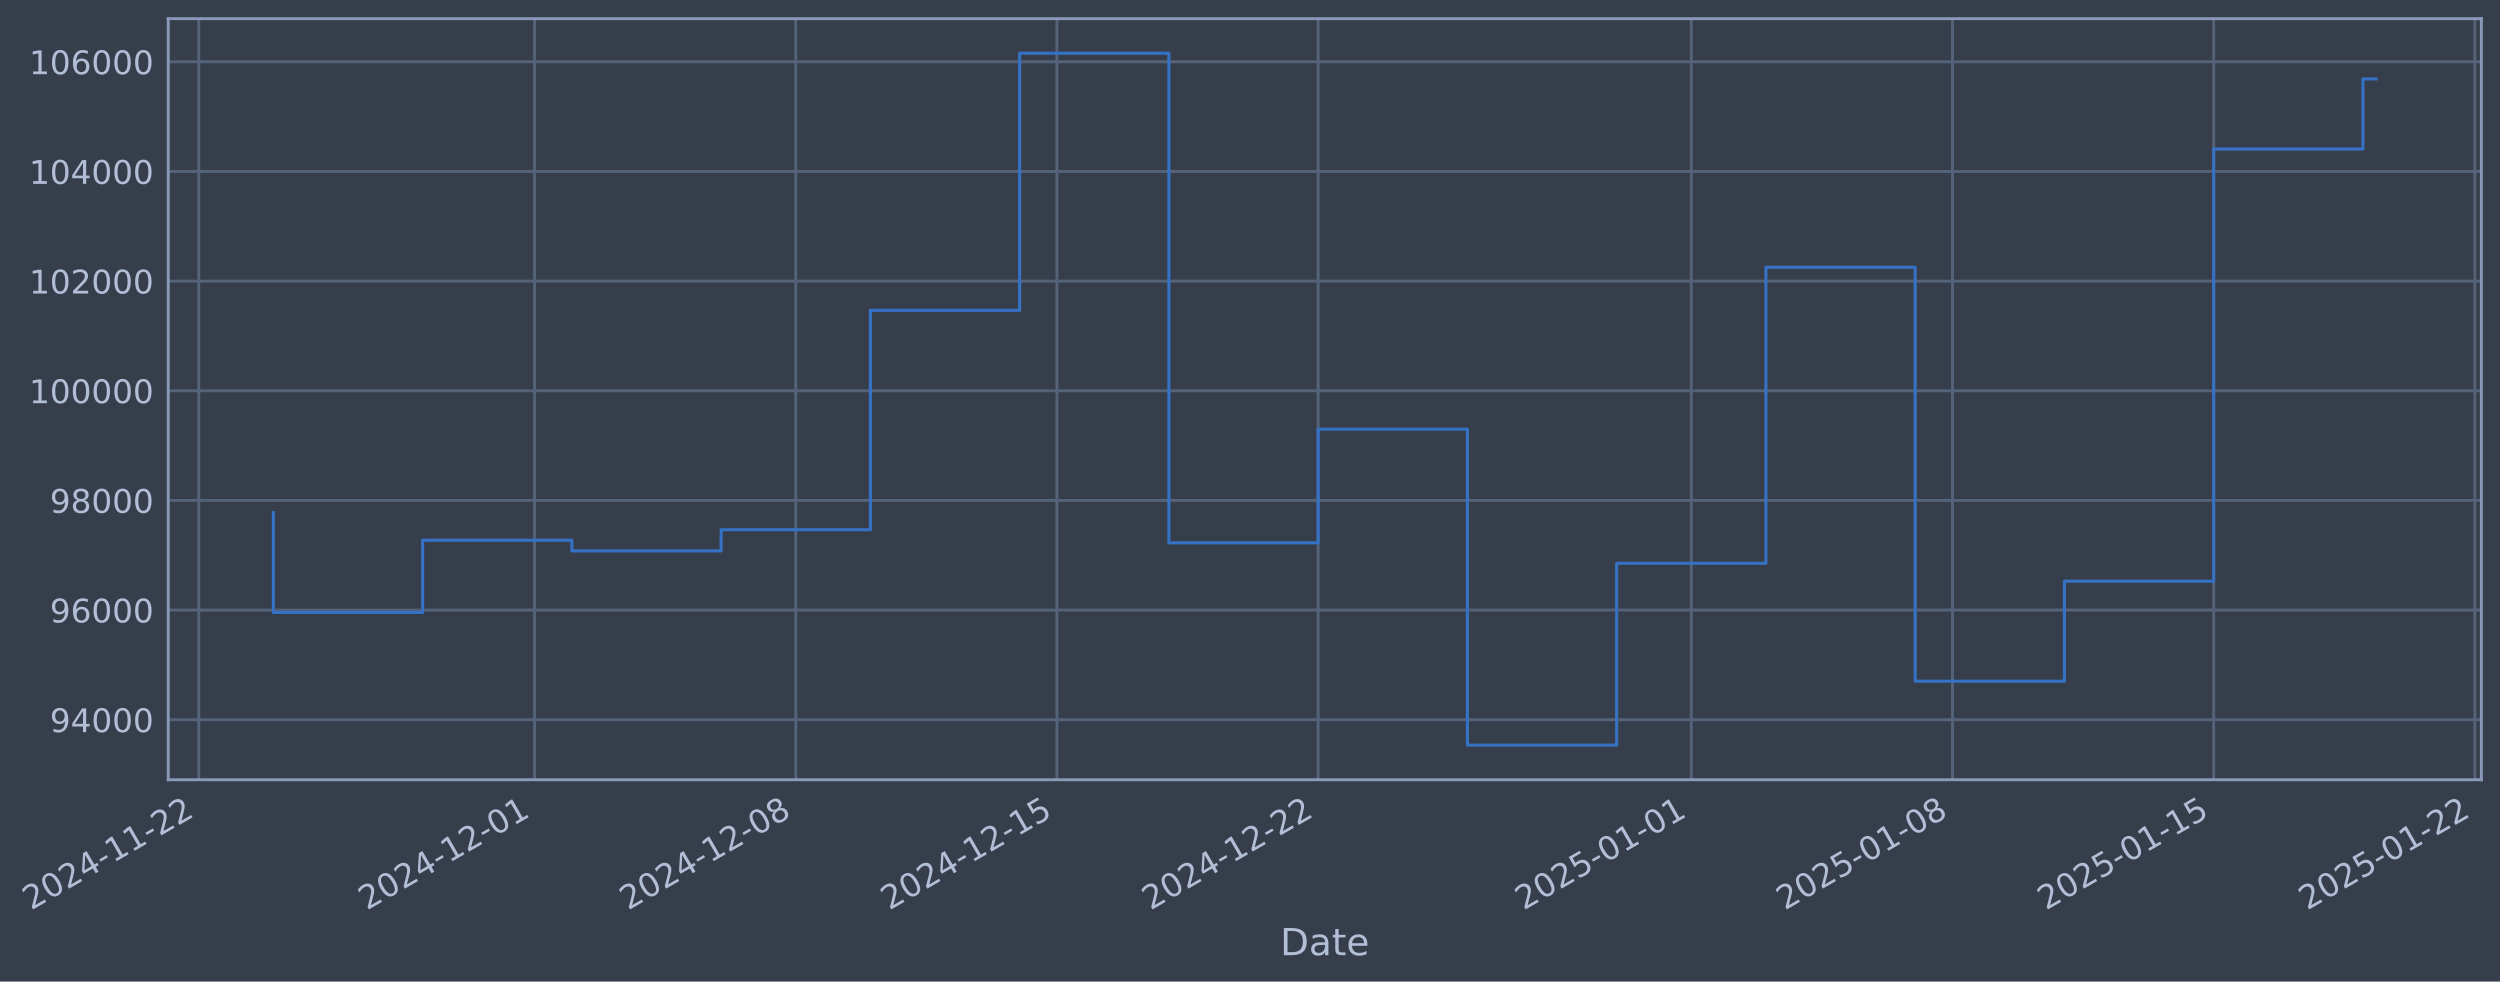
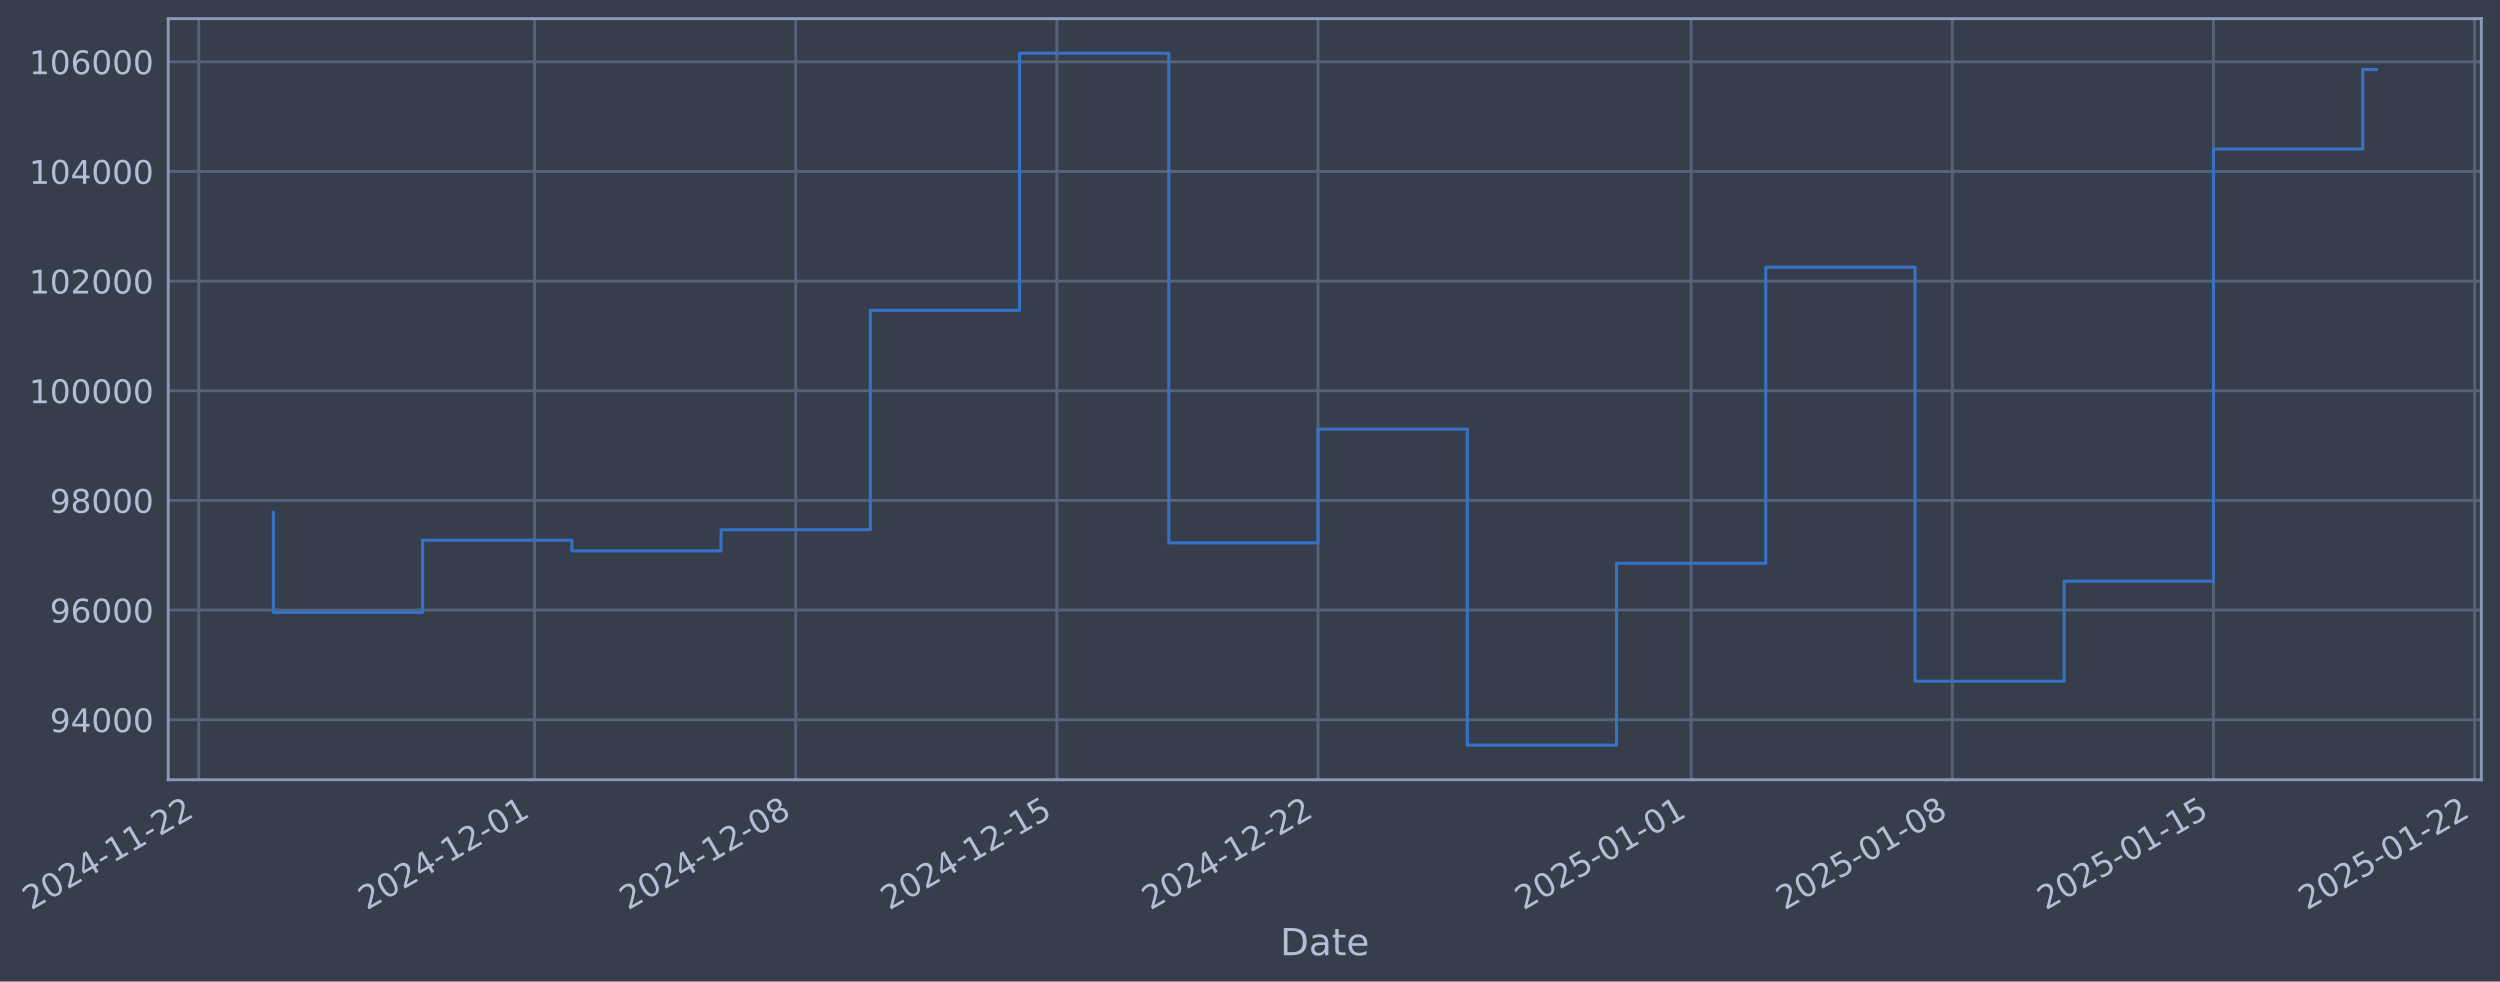
- <svg xmlns="http://www.w3.org/2000/svg" xmlns:xlink="http://www.w3.org/1999/xlink" width="964.935pt" height="378.87pt" viewBox="0 0 964.935 378.87" version="1.1">
+ <svg xmlns="http://www.w3.org/2000/svg" xmlns:xlink="http://www.w3.org/1999/xlink" width="964.932pt" height="378.87pt" viewBox="0 0 964.932 378.87" version="1.1">
  <defs>
    <style type="text/css">*{stroke-linejoin: round; stroke-linecap: butt}</style>
  </defs>
  <g id="figure_1">
    <g id="patch_1">
-       <path d="M 0 378.87  L 964.935 378.87  L 964.935 0  L 0 0  z " style="fill: #373e4b" />
+       <path d="M 0 378.87  L 964.932 378.87  L 964.932 0  L 0 0  z " style="fill: #373e4b" />
    </g>
    <g id="axes_1">
      <g id="patch_2">
-         <path d="M 64.935 300.96  L 957.735 300.96  L 957.735 7.2  L 64.935 7.2  z " style="fill: #373e4b" />
+         <path d="M 64.932 300.96  L 957.732 300.96  L 957.732 7.2  L 64.932 7.2  z " style="fill: #373e4b" />
      </g>
      <g id="matplotlib.axis_1">
        <g id="xtick_1">
          <g id="line2d_1">
-             <path d="M 76.713 300.96  L 76.713 7.2  " clip-path="url(#pf3ebc0cc72)" style="fill: none; stroke: #546379; stroke-width: 1.12; stroke-linecap: square" />
+             <path d="M 76.713 300.96  L 76.713 7.2  " clip-path="url(#p2e33f89489)" style="fill: none; stroke: #546379; stroke-width: 1.12; stroke-linecap: square" />
          </g>
          <g id="line2d_2" />
          <g id="text_1">
            <g style="fill: #b1bed6" transform="translate(11.98702 351.4642) rotate(-30) scale(0.126 -0.126)">
              <defs>
                <path id="DejaVuSans-32" d="M 1228 531  L 3431 531  L 3431 0  L 469 0  L 469 531  Q 828 903 1448 1529  Q 2069 2156 2228 2338  Q 2531 2678 2651 2914  Q 2772 3150 2772 3378  Q 2772 3750 2511 3984  Q 2250 4219 1831 4219  Q 1534 4219 1204 4116  Q 875 4013 500 3803  L 500 4441  Q 881 4594 1212 4672  Q 1544 4750 1819 4750  Q 2544 4750 2975 4387  Q 3406 4025 3406 3419  Q 3406 3131 3298 2873  Q 3191 2616 2906 2266  Q 2828 2175 2409 1742  Q 1991 1309 1228 531  z " transform="scale(0.015625)" />
                <path id="DejaVuSans-30" d="M 2034 4250  Q 1547 4250 1301 3770  Q 1056 3291 1056 2328  Q 1056 1369 1301 889  Q 1547 409 2034 409  Q 2525 409 2770 889  Q 3016 1369 3016 2328  Q 3016 3291 2770 3770  Q 2525 4250 2034 4250  z M 2034 4750  Q 2819 4750 3233 4129  Q 3647 3509 3647 2328  Q 3647 1150 3233 529  Q 2819 -91 2034 -91  Q 1250 -91 836 529  Q 422 1150 422 2328  Q 422 3509 836 4129  Q 1250 4750 2034 4750  z " transform="scale(0.015625)" />
                <path id="DejaVuSans-34" d="M 2419 4116  L 825 1625  L 2419 1625  L 2419 4116  z M 2253 4666  L 3047 4666  L 3047 1625  L 3713 1625  L 3713 1100  L 3047 1100  L 3047 0  L 2419 0  L 2419 1100  L 313 1100  L 313 1709  L 2253 4666  z " transform="scale(0.015625)" />
                <path id="DejaVuSans-2d" d="M 313 2009  L 1997 2009  L 1997 1497  L 313 1497  L 313 2009  z " transform="scale(0.015625)" />
                <path id="DejaVuSans-31" d="M 794 531  L 1825 531  L 1825 4091  L 703 3866  L 703 4441  L 1819 4666  L 2450 4666  L 2450 531  L 3481 531  L 3481 0  L 794 0  L 794 531  z " transform="scale(0.015625)" />
              </defs>
              <use xlink:href="#DejaVuSans-32" />
              <use xlink:href="#DejaVuSans-30" transform="translate(63.62305 0)" />
              <use xlink:href="#DejaVuSans-32" transform="translate(127.2461 0)" />
              <use xlink:href="#DejaVuSans-34" transform="translate(190.8691 0)" />
              <use xlink:href="#DejaVuSans-2d" transform="translate(254.4922 0)" />
              <use xlink:href="#DejaVuSans-31" transform="translate(290.5762 0)" />
              <use xlink:href="#DejaVuSans-31" transform="translate(354.1992 0)" />
              <use xlink:href="#DejaVuSans-2d" transform="translate(417.8223 0)" />
              <use xlink:href="#DejaVuSans-32" transform="translate(453.9062 0)" />
              <use xlink:href="#DejaVuSans-32" transform="translate(517.5293 0)" />
            </g>
          </g>
        </g>
        <g id="xtick_2">
          <g id="line2d_3">
-             <path d="M 206.331 300.96  L 206.331 7.2  " clip-path="url(#pf3ebc0cc72)" style="fill: none; stroke: #546379; stroke-width: 1.12; stroke-linecap: square" />
+             <path d="M 206.316 300.96  L 206.316 7.2  " clip-path="url(#p2e33f89489)" style="fill: none; stroke: #546379; stroke-width: 1.12; stroke-linecap: square" />
          </g>
          <g id="line2d_4" />
          <g id="text_2">
-             <g style="fill: #b1bed6" transform="translate(141.6051 351.4642) rotate(-30) scale(0.126 -0.126)">
+             <g style="fill: #b1bed6" transform="translate(141.591 351.4642) rotate(-30) scale(0.126 -0.126)">
              <use xlink:href="#DejaVuSans-32" />
              <use xlink:href="#DejaVuSans-30" transform="translate(63.62305 0)" />
              <use xlink:href="#DejaVuSans-32" transform="translate(127.2461 0)" />
              <use xlink:href="#DejaVuSans-34" transform="translate(190.8691 0)" />
              <use xlink:href="#DejaVuSans-2d" transform="translate(254.4922 0)" />
              <use xlink:href="#DejaVuSans-31" transform="translate(290.5762 0)" />
              <use xlink:href="#DejaVuSans-32" transform="translate(354.1992 0)" />
              <use xlink:href="#DejaVuSans-2d" transform="translate(417.8223 0)" />
              <use xlink:href="#DejaVuSans-30" transform="translate(453.9062 0)" />
              <use xlink:href="#DejaVuSans-31" transform="translate(517.5293 0)" />
            </g>
          </g>
        </g>
        <g id="xtick_3">
          <g id="line2d_5">
-             <path d="M 307.145 300.96  L 307.145 7.2  " clip-path="url(#pf3ebc0cc72)" style="fill: none; stroke: #546379; stroke-width: 1.12; stroke-linecap: square" />
+             <path d="M 307.12 300.96  L 307.12 7.2  " clip-path="url(#p2e33f89489)" style="fill: none; stroke: #546379; stroke-width: 1.12; stroke-linecap: square" />
          </g>
          <g id="line2d_6" />
          <g id="text_3">
-             <g style="fill: #b1bed6" transform="translate(242.4191 351.4642) rotate(-30) scale(0.126 -0.126)">
+             <g style="fill: #b1bed6" transform="translate(242.394 351.4642) rotate(-30) scale(0.126 -0.126)">
              <defs>
                <path id="DejaVuSans-38" d="M 2034 2216  Q 1584 2216 1326 1975  Q 1069 1734 1069 1313  Q 1069 891 1326 650  Q 1584 409 2034 409  Q 2484 409 2743 651  Q 3003 894 3003 1313  Q 3003 1734 2745 1975  Q 2488 2216 2034 2216  z M 1403 2484  Q 997 2584 770 2862  Q 544 3141 544 3541  Q 544 4100 942 4425  Q 1341 4750 2034 4750  Q 2731 4750 3128 4425  Q 3525 4100 3525 3541  Q 3525 3141 3298 2862  Q 3072 2584 2669 2484  Q 3125 2378 3379 2068  Q 3634 1759 3634 1313  Q 3634 634 3220 271  Q 2806 -91 2034 -91  Q 1263 -91 848 271  Q 434 634 434 1313  Q 434 1759 690 2068  Q 947 2378 1403 2484  z M 1172 3481  Q 1172 3119 1398 2916  Q 1625 2713 2034 2713  Q 2441 2713 2670 2916  Q 2900 3119 2900 3481  Q 2900 3844 2670 4047  Q 2441 4250 2034 4250  Q 1625 4250 1398 4047  Q 1172 3844 1172 3481  z " transform="scale(0.015625)" />
              </defs>
              <use xlink:href="#DejaVuSans-32" />
              <use xlink:href="#DejaVuSans-30" transform="translate(63.62305 0)" />
              <use xlink:href="#DejaVuSans-32" transform="translate(127.2461 0)" />
              <use xlink:href="#DejaVuSans-34" transform="translate(190.8691 0)" />
              <use xlink:href="#DejaVuSans-2d" transform="translate(254.4922 0)" />
              <use xlink:href="#DejaVuSans-31" transform="translate(290.5762 0)" />
              <use xlink:href="#DejaVuSans-32" transform="translate(354.1992 0)" />
              <use xlink:href="#DejaVuSans-2d" transform="translate(417.8223 0)" />
              <use xlink:href="#DejaVuSans-30" transform="translate(453.9062 0)" />
              <use xlink:href="#DejaVuSans-38" transform="translate(517.5293 0)" />
            </g>
          </g>
        </g>
        <g id="xtick_4">
          <g id="line2d_7">
-             <path d="M 407.959 300.96  L 407.959 7.2  " clip-path="url(#pf3ebc0cc72)" style="fill: none; stroke: #546379; stroke-width: 1.12; stroke-linecap: square" />
+             <path d="M 407.923 300.96  L 407.923 7.2  " clip-path="url(#p2e33f89489)" style="fill: none; stroke: #546379; stroke-width: 1.12; stroke-linecap: square" />
          </g>
          <g id="line2d_8" />
          <g id="text_4">
-             <g style="fill: #b1bed6" transform="translate(343.2331 351.4642) rotate(-30) scale(0.126 -0.126)">
+             <g style="fill: #b1bed6" transform="translate(343.1971 351.4642) rotate(-30) scale(0.126 -0.126)">
              <defs>
                <path id="DejaVuSans-35" d="M 691 4666  L 3169 4666  L 3169 4134  L 1269 4134  L 1269 2991  Q 1406 3038 1543 3061  Q 1681 3084 1819 3084  Q 2600 3084 3056 2656  Q 3513 2228 3513 1497  Q 3513 744 3044 326  Q 2575 -91 1722 -91  Q 1428 -91 1123 -41  Q 819 9 494 109  L 494 744  Q 775 591 1075 516  Q 1375 441 1709 441  Q 2250 441 2565 725  Q 2881 1009 2881 1497  Q 2881 1984 2565 2268  Q 2250 2553 1709 2553  Q 1456 2553 1204 2497  Q 953 2441 691 2322  L 691 4666  z " transform="scale(0.015625)" />
              </defs>
              <use xlink:href="#DejaVuSans-32" />
              <use xlink:href="#DejaVuSans-30" transform="translate(63.62305 0)" />
              <use xlink:href="#DejaVuSans-32" transform="translate(127.2461 0)" />
              <use xlink:href="#DejaVuSans-34" transform="translate(190.8691 0)" />
              <use xlink:href="#DejaVuSans-2d" transform="translate(254.4922 0)" />
              <use xlink:href="#DejaVuSans-31" transform="translate(290.5762 0)" />
              <use xlink:href="#DejaVuSans-32" transform="translate(354.1992 0)" />
              <use xlink:href="#DejaVuSans-2d" transform="translate(417.8223 0)" />
              <use xlink:href="#DejaVuSans-31" transform="translate(453.9062 0)" />
              <use xlink:href="#DejaVuSans-35" transform="translate(517.5293 0)" />
            </g>
          </g>
        </g>
        <g id="xtick_5">
          <g id="line2d_9">
-             <path d="M 508.773 300.96  L 508.773 7.2  " clip-path="url(#pf3ebc0cc72)" style="fill: none; stroke: #546379; stroke-width: 1.12; stroke-linecap: square" />
+             <path d="M 508.726 300.96  L 508.726 7.2  " clip-path="url(#p2e33f89489)" style="fill: none; stroke: #546379; stroke-width: 1.12; stroke-linecap: square" />
          </g>
          <g id="line2d_10" />
          <g id="text_5">
-             <g style="fill: #b1bed6" transform="translate(444.0472 351.4642) rotate(-30) scale(0.126 -0.126)">
+             <g style="fill: #b1bed6" transform="translate(444.0002 351.4642) rotate(-30) scale(0.126 -0.126)">
              <use xlink:href="#DejaVuSans-32" />
              <use xlink:href="#DejaVuSans-30" transform="translate(63.62305 0)" />
              <use xlink:href="#DejaVuSans-32" transform="translate(127.2461 0)" />
              <use xlink:href="#DejaVuSans-34" transform="translate(190.8691 0)" />
              <use xlink:href="#DejaVuSans-2d" transform="translate(254.4922 0)" />
              <use xlink:href="#DejaVuSans-31" transform="translate(290.5762 0)" />
              <use xlink:href="#DejaVuSans-32" transform="translate(354.1992 0)" />
              <use xlink:href="#DejaVuSans-2d" transform="translate(417.8223 0)" />
              <use xlink:href="#DejaVuSans-32" transform="translate(453.9062 0)" />
              <use xlink:href="#DejaVuSans-32" transform="translate(517.5293 0)" />
            </g>
          </g>
        </g>
        <g id="xtick_6">
          <g id="line2d_11">
-             <path d="M 652.793 300.96  L 652.793 7.2  " clip-path="url(#pf3ebc0cc72)" style="fill: none; stroke: #546379; stroke-width: 1.12; stroke-linecap: square" />
+             <path d="M 652.73 300.96  L 652.73 7.2  " clip-path="url(#p2e33f89489)" style="fill: none; stroke: #546379; stroke-width: 1.12; stroke-linecap: square" />
          </g>
          <g id="line2d_12" />
          <g id="text_6">
-             <g style="fill: #b1bed6" transform="translate(588.0672 351.4642) rotate(-30) scale(0.126 -0.126)">
+             <g style="fill: #b1bed6" transform="translate(588.0045 351.4642) rotate(-30) scale(0.126 -0.126)">
              <use xlink:href="#DejaVuSans-32" />
              <use xlink:href="#DejaVuSans-30" transform="translate(63.62305 0)" />
              <use xlink:href="#DejaVuSans-32" transform="translate(127.2461 0)" />
              <use xlink:href="#DejaVuSans-35" transform="translate(190.8691 0)" />
              <use xlink:href="#DejaVuSans-2d" transform="translate(254.4922 0)" />
              <use xlink:href="#DejaVuSans-30" transform="translate(290.5762 0)" />
              <use xlink:href="#DejaVuSans-31" transform="translate(354.1992 0)" />
              <use xlink:href="#DejaVuSans-2d" transform="translate(417.8223 0)" />
              <use xlink:href="#DejaVuSans-30" transform="translate(453.9062 0)" />
              <use xlink:href="#DejaVuSans-31" transform="translate(517.5293 0)" />
            </g>
          </g>
        </g>
        <g id="xtick_7">
          <g id="line2d_13">
-             <path d="M 753.607 300.96  L 753.607 7.2  " clip-path="url(#pf3ebc0cc72)" style="fill: none; stroke: #546379; stroke-width: 1.12; stroke-linecap: square" />
+             <path d="M 753.533 300.96  L 753.533 7.2  " clip-path="url(#p2e33f89489)" style="fill: none; stroke: #546379; stroke-width: 1.12; stroke-linecap: square" />
          </g>
          <g id="line2d_14" />
          <g id="text_7">
-             <g style="fill: #b1bed6" transform="translate(688.8813 351.4642) rotate(-30) scale(0.126 -0.126)">
+             <g style="fill: #b1bed6" transform="translate(688.8076 351.4642) rotate(-30) scale(0.126 -0.126)">
              <use xlink:href="#DejaVuSans-32" />
              <use xlink:href="#DejaVuSans-30" transform="translate(63.62305 0)" />
              <use xlink:href="#DejaVuSans-32" transform="translate(127.2461 0)" />
              <use xlink:href="#DejaVuSans-35" transform="translate(190.8691 0)" />
              <use xlink:href="#DejaVuSans-2d" transform="translate(254.4922 0)" />
              <use xlink:href="#DejaVuSans-30" transform="translate(290.5762 0)" />
              <use xlink:href="#DejaVuSans-31" transform="translate(354.1992 0)" />
              <use xlink:href="#DejaVuSans-2d" transform="translate(417.8223 0)" />
              <use xlink:href="#DejaVuSans-30" transform="translate(453.9062 0)" />
              <use xlink:href="#DejaVuSans-38" transform="translate(517.5293 0)" />
            </g>
          </g>
        </g>
        <g id="xtick_8">
          <g id="line2d_15">
-             <path d="M 854.421 300.96  L 854.421 7.2  " clip-path="url(#pf3ebc0cc72)" style="fill: none; stroke: #546379; stroke-width: 1.12; stroke-linecap: square" />
+             <path d="M 854.336 300.96  L 854.336 7.2  " clip-path="url(#p2e33f89489)" style="fill: none; stroke: #546379; stroke-width: 1.12; stroke-linecap: square" />
          </g>
          <g id="line2d_16" />
          <g id="text_8">
-             <g style="fill: #b1bed6" transform="translate(789.6953 351.4642) rotate(-30) scale(0.126 -0.126)">
+             <g style="fill: #b1bed6" transform="translate(789.6107 351.4642) rotate(-30) scale(0.126 -0.126)">
              <use xlink:href="#DejaVuSans-32" />
              <use xlink:href="#DejaVuSans-30" transform="translate(63.62305 0)" />
              <use xlink:href="#DejaVuSans-32" transform="translate(127.2461 0)" />
              <use xlink:href="#DejaVuSans-35" transform="translate(190.8691 0)" />
              <use xlink:href="#DejaVuSans-2d" transform="translate(254.4922 0)" />
              <use xlink:href="#DejaVuSans-30" transform="translate(290.5762 0)" />
              <use xlink:href="#DejaVuSans-31" transform="translate(354.1992 0)" />
              <use xlink:href="#DejaVuSans-2d" transform="translate(417.8223 0)" />
              <use xlink:href="#DejaVuSans-31" transform="translate(453.9062 0)" />
              <use xlink:href="#DejaVuSans-35" transform="translate(517.5293 0)" />
            </g>
          </g>
        </g>
        <g id="xtick_9">
          <g id="line2d_17">
-             <path d="M 955.235 300.96  L 955.235 7.2  " clip-path="url(#pf3ebc0cc72)" style="fill: none; stroke: #546379; stroke-width: 1.12; stroke-linecap: square" />
+             <path d="M 955.139 300.96  L 955.139 7.2  " clip-path="url(#p2e33f89489)" style="fill: none; stroke: #546379; stroke-width: 1.12; stroke-linecap: square" />
          </g>
          <g id="line2d_18" />
          <g id="text_9">
-             <g style="fill: #b1bed6" transform="translate(890.5094 351.4642) rotate(-30) scale(0.126 -0.126)">
+             <g style="fill: #b1bed6" transform="translate(890.4137 351.4642) rotate(-30) scale(0.126 -0.126)">
              <use xlink:href="#DejaVuSans-32" />
              <use xlink:href="#DejaVuSans-30" transform="translate(63.62305 0)" />
              <use xlink:href="#DejaVuSans-32" transform="translate(127.2461 0)" />
              <use xlink:href="#DejaVuSans-35" transform="translate(190.8691 0)" />
              <use xlink:href="#DejaVuSans-2d" transform="translate(254.4922 0)" />
              <use xlink:href="#DejaVuSans-30" transform="translate(290.5762 0)" />
              <use xlink:href="#DejaVuSans-31" transform="translate(354.1992 0)" />
              <use xlink:href="#DejaVuSans-2d" transform="translate(417.8223 0)" />
              <use xlink:href="#DejaVuSans-32" transform="translate(453.9062 0)" />
              <use xlink:href="#DejaVuSans-32" transform="translate(517.5293 0)" />
            </g>
          </g>
        </g>
        <g id="text_10">
-           <g style="fill: #b1bed6" transform="translate(494.1256 368.6753) scale(0.144 -0.144)">
+           <g style="fill: #b1bed6" transform="translate(494.1225 368.6753) scale(0.144 -0.144)">
            <defs>
              <path id="DejaVuSans-44" d="M 1259 4147  L 1259 519  L 2022 519  Q 2988 519 3436 956  Q 3884 1394 3884 2338  Q 3884 3275 3436 3711  Q 2988 4147 2022 4147  L 1259 4147  z M 628 4666  L 1925 4666  Q 3281 4666 3915 4102  Q 4550 3538 4550 2338  Q 4550 1131 3912 565  Q 3275 0 1925 0  L 628 0  L 628 4666  z " transform="scale(0.015625)" />
              <path id="DejaVuSans-61" d="M 2194 1759  Q 1497 1759 1228 1600  Q 959 1441 959 1056  Q 959 750 1161 570  Q 1363 391 1709 391  Q 2188 391 2477 730  Q 2766 1069 2766 1631  L 2766 1759  L 2194 1759  z M 3341 1997  L 3341 0  L 2766 0  L 2766 531  Q 2569 213 2275 61  Q 1981 -91 1556 -91  Q 1019 -91 701 211  Q 384 513 384 1019  Q 384 1609 779 1909  Q 1175 2209 1959 2209  L 2766 2209  L 2766 2266  Q 2766 2663 2505 2880  Q 2244 3097 1772 3097  Q 1472 3097 1187 3025  Q 903 2953 641 2809  L 641 3341  Q 956 3463 1253 3523  Q 1550 3584 1831 3584  Q 2591 3584 2966 3190  Q 3341 2797 3341 1997  z " transform="scale(0.015625)" />
              <path id="DejaVuSans-74" d="M 1172 4494  L 1172 3500  L 2356 3500  L 2356 3053  L 1172 3053  L 1172 1153  Q 1172 725 1289 603  Q 1406 481 1766 481  L 2356 481  L 2356 0  L 1766 0  Q 1100 0 847 248  Q 594 497 594 1153  L 594 3053  L 172 3053  L 172 3500  L 594 3500  L 594 4494  L 1172 4494  z " transform="scale(0.015625)" />
              <path id="DejaVuSans-65" d="M 3597 1894  L 3597 1613  L 953 1613  Q 991 1019 1311 708  Q 1631 397 2203 397  Q 2534 397 2845 478  Q 3156 559 3463 722  L 3463 178  Q 3153 47 2828 -22  Q 2503 -91 2169 -91  Q 1331 -91 842 396  Q 353 884 353 1716  Q 353 2575 817 3079  Q 1281 3584 2069 3584  Q 2775 3584 3186 3129  Q 3597 2675 3597 1894  z M 3022 2063  Q 3016 2534 2758 2815  Q 2500 3097 2075 3097  Q 1594 3097 1305 2825  Q 1016 2553 972 2059  L 3022 2063  z " transform="scale(0.015625)" />
            </defs>
            <use xlink:href="#DejaVuSans-44" />
            <use xlink:href="#DejaVuSans-61" transform="translate(77.00195 0)" />
            <use xlink:href="#DejaVuSans-74" transform="translate(138.2812 0)" />
            <use xlink:href="#DejaVuSans-65" transform="translate(177.4902 0)" />
          </g>
        </g>
      </g>
      <g id="matplotlib.axis_2">
        <g id="ytick_1">
          <g id="line2d_19">
-             <path d="M 64.935 277.797  L 957.735 277.797  " clip-path="url(#pf3ebc0cc72)" style="fill: none; stroke: #546379; stroke-width: 1.12; stroke-linecap: square" />
+             <path d="M 64.932 277.797  L 957.732 277.797  " clip-path="url(#p2e33f89489)" style="fill: none; stroke: #546379; stroke-width: 1.12; stroke-linecap: square" />
          </g>
          <g id="line2d_20" />
          <g id="text_11">
-             <g style="fill: #b1bed6" transform="translate(19.25097 282.5841) scale(0.126 -0.126)">
+             <g style="fill: #b1bed6" transform="translate(19.24783 282.5841) scale(0.126 -0.126)">
              <defs>
                <path id="DejaVuSans-39" d="M 703 97  L 703 672  Q 941 559 1184 500  Q 1428 441 1663 441  Q 2288 441 2617 861  Q 2947 1281 2994 2138  Q 2813 1869 2534 1725  Q 2256 1581 1919 1581  Q 1219 1581 811 2004  Q 403 2428 403 3163  Q 403 3881 828 4315  Q 1253 4750 1959 4750  Q 2769 4750 3195 4129  Q 3622 3509 3622 2328  Q 3622 1225 3098 567  Q 2575 -91 1691 -91  Q 1453 -91 1209 -44  Q 966 3 703 97  z M 1959 2075  Q 2384 2075 2632 2365  Q 2881 2656 2881 3163  Q 2881 3666 2632 3958  Q 2384 4250 1959 4250  Q 1534 4250 1286 3958  Q 1038 3666 1038 3163  Q 1038 2656 1286 2365  Q 1534 2075 1959 2075  z " transform="scale(0.015625)" />
              </defs>
              <use xlink:href="#DejaVuSans-39" />
              <use xlink:href="#DejaVuSans-34" transform="translate(63.62305 0)" />
              <use xlink:href="#DejaVuSans-30" transform="translate(127.2461 0)" />
              <use xlink:href="#DejaVuSans-30" transform="translate(190.8691 0)" />
              <use xlink:href="#DejaVuSans-30" transform="translate(254.4922 0)" />
            </g>
          </g>
        </g>
        <g id="ytick_2">
          <g id="line2d_21">
-             <path d="M 64.935 235.473  L 957.735 235.473  " clip-path="url(#pf3ebc0cc72)" style="fill: none; stroke: #546379; stroke-width: 1.12; stroke-linecap: square" />
+             <path d="M 64.932 235.473  L 957.732 235.473  " clip-path="url(#p2e33f89489)" style="fill: none; stroke: #546379; stroke-width: 1.12; stroke-linecap: square" />
          </g>
          <g id="line2d_22" />
          <g id="text_12">
-             <g style="fill: #b1bed6" transform="translate(19.25097 240.2602) scale(0.126 -0.126)">
+             <g style="fill: #b1bed6" transform="translate(19.24783 240.2602) scale(0.126 -0.126)">
              <defs>
                <path id="DejaVuSans-36" d="M 2113 2584  Q 1688 2584 1439 2293  Q 1191 2003 1191 1497  Q 1191 994 1439 701  Q 1688 409 2113 409  Q 2538 409 2786 701  Q 3034 994 3034 1497  Q 3034 2003 2786 2293  Q 2538 2584 2113 2584  z M 3366 4563  L 3366 3988  Q 3128 4100 2886 4159  Q 2644 4219 2406 4219  Q 1781 4219 1451 3797  Q 1122 3375 1075 2522  Q 1259 2794 1537 2939  Q 1816 3084 2150 3084  Q 2853 3084 3261 2657  Q 3669 2231 3669 1497  Q 3669 778 3244 343  Q 2819 -91 2113 -91  Q 1303 -91 875 529  Q 447 1150 447 2328  Q 447 3434 972 4092  Q 1497 4750 2381 4750  Q 2619 4750 2861 4703  Q 3103 4656 3366 4563  z " transform="scale(0.015625)" />
              </defs>
              <use xlink:href="#DejaVuSans-39" />
              <use xlink:href="#DejaVuSans-36" transform="translate(63.62305 0)" />
              <use xlink:href="#DejaVuSans-30" transform="translate(127.2461 0)" />
              <use xlink:href="#DejaVuSans-30" transform="translate(190.8691 0)" />
              <use xlink:href="#DejaVuSans-30" transform="translate(254.4922 0)" />
            </g>
          </g>
        </g>
        <g id="ytick_3">
          <g id="line2d_23">
-             <path d="M 64.935 193.149  L 957.735 193.149  " clip-path="url(#pf3ebc0cc72)" style="fill: none; stroke: #546379; stroke-width: 1.12; stroke-linecap: square" />
+             <path d="M 64.932 193.149  L 957.732 193.149  " clip-path="url(#p2e33f89489)" style="fill: none; stroke: #546379; stroke-width: 1.12; stroke-linecap: square" />
          </g>
          <g id="line2d_24" />
          <g id="text_13">
-             <g style="fill: #b1bed6" transform="translate(19.25097 197.9364) scale(0.126 -0.126)">
+             <g style="fill: #b1bed6" transform="translate(19.24783 197.9364) scale(0.126 -0.126)">
              <use xlink:href="#DejaVuSans-39" />
              <use xlink:href="#DejaVuSans-38" transform="translate(63.62305 0)" />
              <use xlink:href="#DejaVuSans-30" transform="translate(127.2461 0)" />
              <use xlink:href="#DejaVuSans-30" transform="translate(190.8691 0)" />
              <use xlink:href="#DejaVuSans-30" transform="translate(254.4922 0)" />
            </g>
          </g>
        </g>
        <g id="ytick_4">
          <g id="line2d_25">
-             <path d="M 64.935 150.826  L 957.735 150.826  " clip-path="url(#pf3ebc0cc72)" style="fill: none; stroke: #546379; stroke-width: 1.12; stroke-linecap: square" />
+             <path d="M 64.932 150.826  L 957.732 150.826  " clip-path="url(#p2e33f89489)" style="fill: none; stroke: #546379; stroke-width: 1.12; stroke-linecap: square" />
          </g>
          <g id="line2d_26" />
          <g id="text_14">
-             <g style="fill: #b1bed6" transform="translate(11.23422 155.6126) scale(0.126 -0.126)">
+             <g style="fill: #b1bed6" transform="translate(11.23108 155.6126) scale(0.126 -0.126)">
              <use xlink:href="#DejaVuSans-31" />
              <use xlink:href="#DejaVuSans-30" transform="translate(63.62305 0)" />
              <use xlink:href="#DejaVuSans-30" transform="translate(127.2461 0)" />
              <use xlink:href="#DejaVuSans-30" transform="translate(190.8691 0)" />
              <use xlink:href="#DejaVuSans-30" transform="translate(254.4922 0)" />
              <use xlink:href="#DejaVuSans-30" transform="translate(318.1152 0)" />
            </g>
          </g>
        </g>
        <g id="ytick_5">
          <g id="line2d_27">
-             <path d="M 64.935 108.502  L 957.735 108.502  " clip-path="url(#pf3ebc0cc72)" style="fill: none; stroke: #546379; stroke-width: 1.12; stroke-linecap: square" />
+             <path d="M 64.932 108.502  L 957.732 108.502  " clip-path="url(#p2e33f89489)" style="fill: none; stroke: #546379; stroke-width: 1.12; stroke-linecap: square" />
          </g>
          <g id="line2d_28" />
          <g id="text_15">
-             <g style="fill: #b1bed6" transform="translate(11.23422 113.2888) scale(0.126 -0.126)">
+             <g style="fill: #b1bed6" transform="translate(11.23108 113.2888) scale(0.126 -0.126)">
              <use xlink:href="#DejaVuSans-31" />
              <use xlink:href="#DejaVuSans-30" transform="translate(63.62305 0)" />
              <use xlink:href="#DejaVuSans-32" transform="translate(127.2461 0)" />
              <use xlink:href="#DejaVuSans-30" transform="translate(190.8691 0)" />
              <use xlink:href="#DejaVuSans-30" transform="translate(254.4922 0)" />
              <use xlink:href="#DejaVuSans-30" transform="translate(318.1152 0)" />
            </g>
          </g>
        </g>
        <g id="ytick_6">
          <g id="line2d_29">
-             <path d="M 64.935 66.178  L 957.735 66.178  " clip-path="url(#pf3ebc0cc72)" style="fill: none; stroke: #546379; stroke-width: 1.12; stroke-linecap: square" />
+             <path d="M 64.932 66.178  L 957.732 66.178  " clip-path="url(#p2e33f89489)" style="fill: none; stroke: #546379; stroke-width: 1.12; stroke-linecap: square" />
          </g>
          <g id="line2d_30" />
          <g id="text_16">
-             <g style="fill: #b1bed6" transform="translate(11.23422 70.96502) scale(0.126 -0.126)">
+             <g style="fill: #b1bed6" transform="translate(11.23108 70.96502) scale(0.126 -0.126)">
              <use xlink:href="#DejaVuSans-31" />
              <use xlink:href="#DejaVuSans-30" transform="translate(63.62305 0)" />
              <use xlink:href="#DejaVuSans-34" transform="translate(127.2461 0)" />
              <use xlink:href="#DejaVuSans-30" transform="translate(190.8691 0)" />
              <use xlink:href="#DejaVuSans-30" transform="translate(254.4922 0)" />
              <use xlink:href="#DejaVuSans-30" transform="translate(318.1152 0)" />
            </g>
          </g>
        </g>
        <g id="ytick_7">
          <g id="line2d_31">
-             <path d="M 64.935 23.854  L 957.735 23.854  " clip-path="url(#pf3ebc0cc72)" style="fill: none; stroke: #546379; stroke-width: 1.12; stroke-linecap: square" />
+             <path d="M 64.932 23.854  L 957.732 23.854  " clip-path="url(#p2e33f89489)" style="fill: none; stroke: #546379; stroke-width: 1.12; stroke-linecap: square" />
          </g>
          <g id="line2d_32" />
          <g id="text_17">
-             <g style="fill: #b1bed6" transform="translate(11.23422 28.64121) scale(0.126 -0.126)">
+             <g style="fill: #b1bed6" transform="translate(11.23108 28.64121) scale(0.126 -0.126)">
              <use xlink:href="#DejaVuSans-31" />
              <use xlink:href="#DejaVuSans-30" transform="translate(63.62305 0)" />
              <use xlink:href="#DejaVuSans-36" transform="translate(127.2461 0)" />
              <use xlink:href="#DejaVuSans-30" transform="translate(190.8691 0)" />
              <use xlink:href="#DejaVuSans-30" transform="translate(254.4922 0)" />
              <use xlink:href="#DejaVuSans-30" transform="translate(318.1152 0)" />
            </g>
          </g>
        </g>
      </g>
      <g id="line2d_33">
-         <path d="M 105.517 197.87  L 105.517 236.383  L 163.125 236.383  L 163.125 208.521  L 220.733 208.521  L 220.733 212.628  L 278.341 212.628  L 278.341 204.459  L 335.949 204.459  L 335.949 119.77  L 393.557 119.77  L 393.557 20.553  L 451.165 20.553  L 451.165 209.517  L 508.773 209.517  L 508.773 165.636  L 566.381 165.636  L 566.381 287.607  L 623.989 287.607  L 623.989 217.409  L 681.597 217.409  L 681.597 103.141  L 739.205 103.141  L 739.205 262.927  L 796.813 262.927  L 796.813 224.318  L 854.421 224.318  L 854.421 57.525  L 912.029 57.525  L 912.029 30.467  L 917.153 30.467  " clip-path="url(#pf3ebc0cc72)" style="fill: none; stroke: #3572c6; stroke-width: 1.2; stroke-linecap: square" />
+         <path d="M 105.513 197.87  L 105.513 236.383  L 163.115 236.383  L 163.115 208.521  L 220.717 208.521  L 220.717 212.628  L 278.319 212.628  L 278.319 204.459  L 335.92 204.459  L 335.92 119.77  L 393.522 119.77  L 393.522 20.553  L 451.124 20.553  L 451.124 209.517  L 508.726 209.517  L 508.726 165.636  L 566.327 165.636  L 566.327 287.607  L 623.929 287.607  L 623.929 217.409  L 681.531 217.409  L 681.531 103.141  L 739.133 103.141  L 739.133 262.927  L 796.734 262.927  L 796.734 224.318  L 854.336 224.318  L 854.336 57.525  L 911.938 57.525  L 911.938 26.834  L 917.15 26.834  " clip-path="url(#p2e33f89489)" style="fill: none; stroke: #3572c6; stroke-width: 1.2; stroke-linecap: square" />
      </g>
      <g id="patch_3">
-         <path d="M 64.935 300.96  L 64.935 7.2  " style="fill: none; stroke: #899ab8; stroke-width: 1.12; stroke-linejoin: miter; stroke-linecap: square" />
+         <path d="M 64.932 300.96  L 64.932 7.2  " style="fill: none; stroke: #899ab8; stroke-width: 1.12; stroke-linejoin: miter; stroke-linecap: square" />
      </g>
      <g id="patch_4">
-         <path d="M 957.735 300.96  L 957.735 7.2  " style="fill: none; stroke: #899ab8; stroke-width: 1.12; stroke-linejoin: miter; stroke-linecap: square" />
+         <path d="M 957.732 300.96  L 957.732 7.2  " style="fill: none; stroke: #899ab8; stroke-width: 1.12; stroke-linejoin: miter; stroke-linecap: square" />
      </g>
      <g id="patch_5">
-         <path d="M 64.935 300.96  L 957.735 300.96  " style="fill: none; stroke: #899ab8; stroke-width: 1.12; stroke-linejoin: miter; stroke-linecap: square" />
+         <path d="M 64.932 300.96  L 957.732 300.96  " style="fill: none; stroke: #899ab8; stroke-width: 1.12; stroke-linejoin: miter; stroke-linecap: square" />
      </g>
      <g id="patch_6">
-         <path d="M 64.935 7.2  L 957.735 7.2  " style="fill: none; stroke: #899ab8; stroke-width: 1.12; stroke-linejoin: miter; stroke-linecap: square" />
+         <path d="M 64.932 7.2  L 957.732 7.2  " style="fill: none; stroke: #899ab8; stroke-width: 1.12; stroke-linejoin: miter; stroke-linecap: square" />
      </g>
    </g>
  </g>
  <defs>
-     <clipPath id="pf3ebc0cc72">
-       <rect x="64.935" y="7.2" width="892.8" height="293.76" />
+     <clipPath id="p2e33f89489">
+       <rect x="64.932" y="7.2" width="892.8" height="293.76" />
    </clipPath>
  </defs>
</svg>
